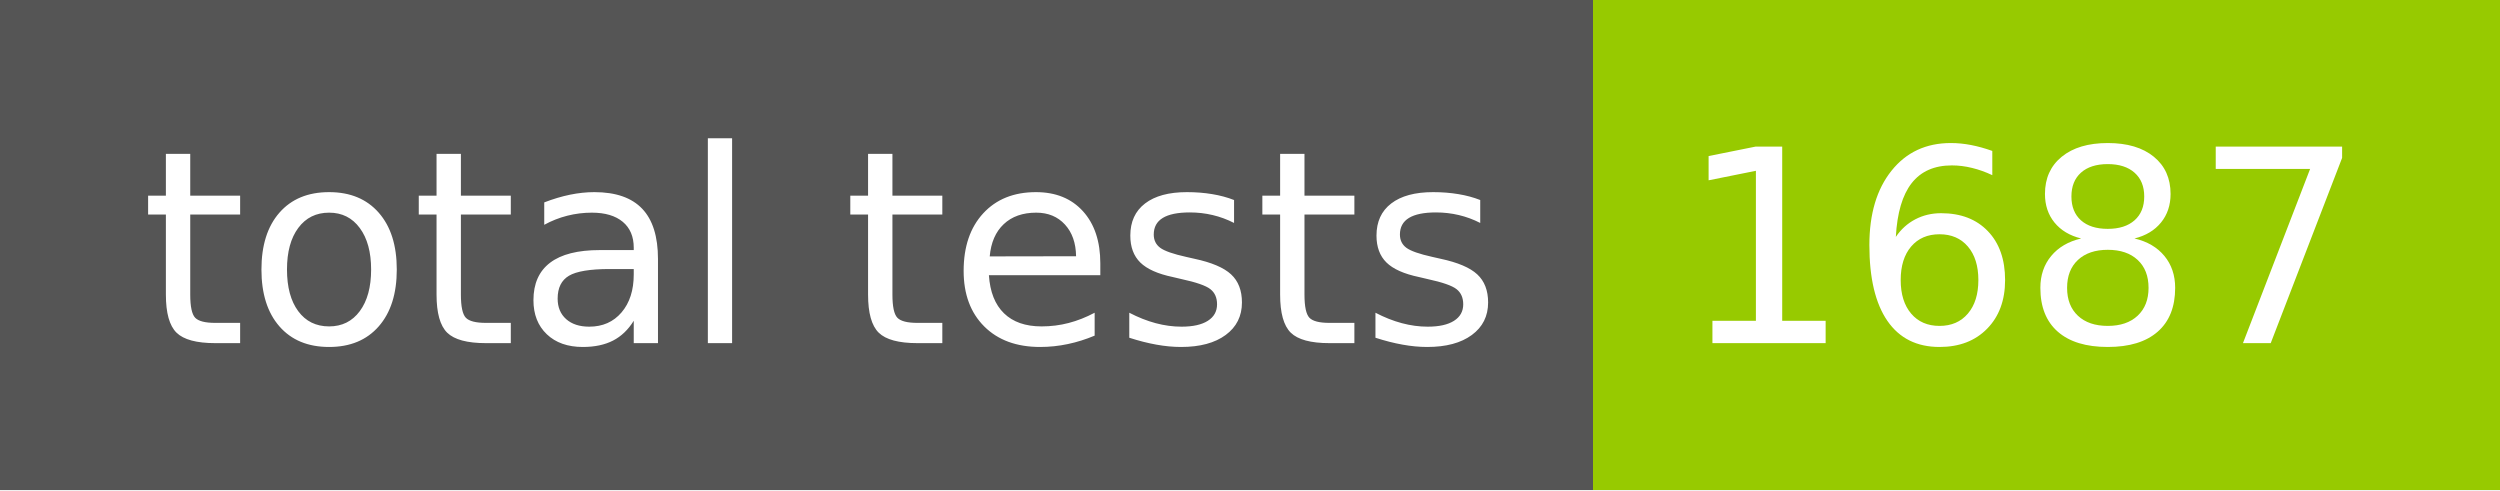
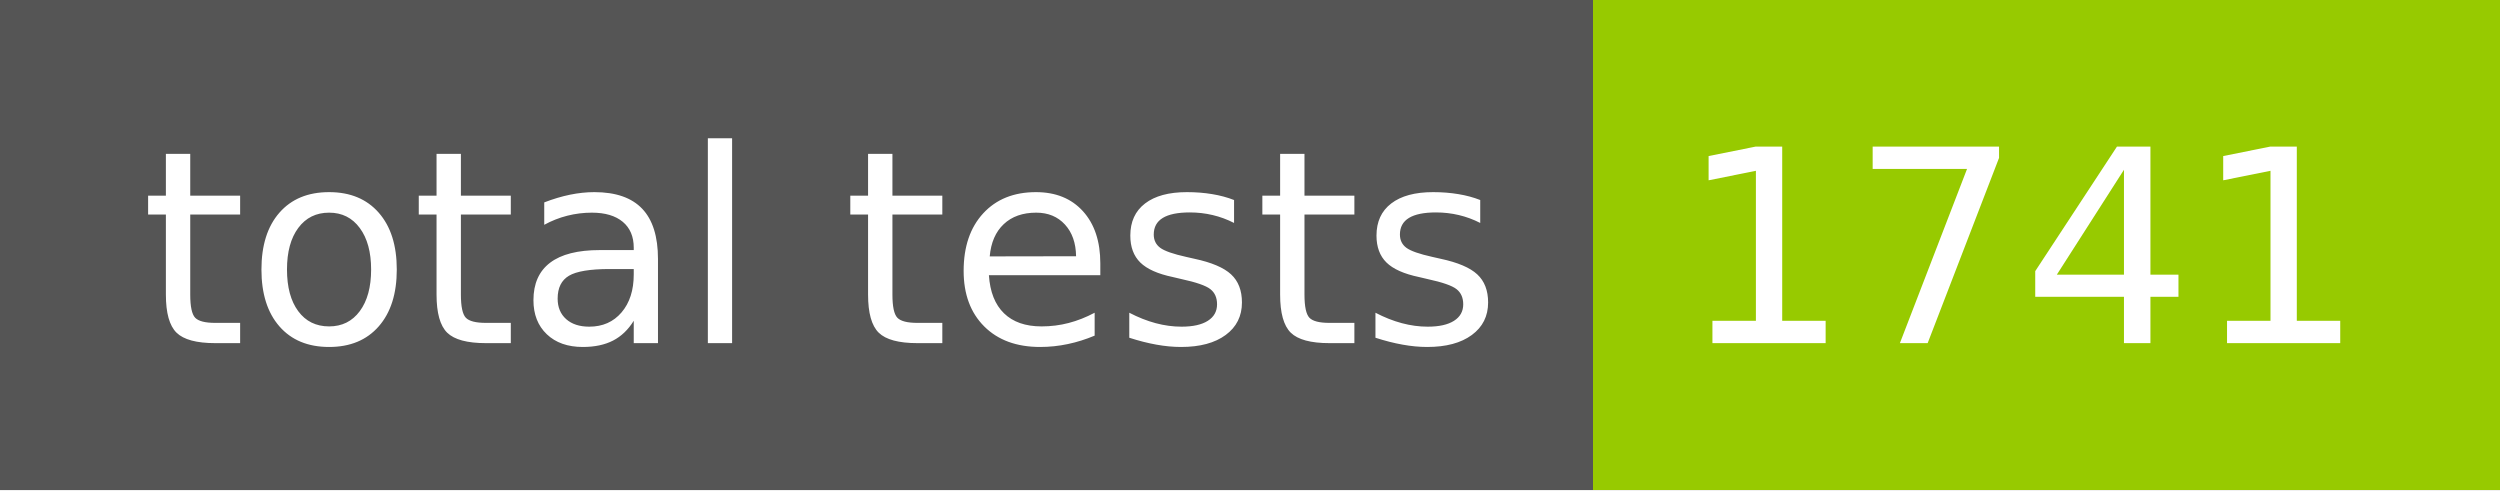
- <svg xmlns="http://www.w3.org/2000/svg" width="102" height="20" role="img" aria-label="total tests: 1687">
+ <svg xmlns="http://www.w3.org/2000/svg" width="102" height="20" role="img" aria-label="total tests: 1741">
  <g shape-rendering="crispEdges">
    <rect width="65" height="20" fill="#555" />
    <rect x="65" width="37" height="20" fill="#97ca00" />
  </g>
  <g fill="#fff" text-anchor="middle" font-family="Verdana,Geneva,DejaVu Sans,sans-serif" text-rendering="geometricPrecision" font-size="110">
    <text x="335" y="140" transform="scale(.1)" fill="#fff" textLength="550">total tests</text>
-     <text x="825" y="140" transform="scale(.1)" fill="#fff" textLength="270">1687</text>
+     <text x="825" y="140" transform="scale(.1)" fill="#fff" textLength="270">1741</text>
  </g>
</svg>
